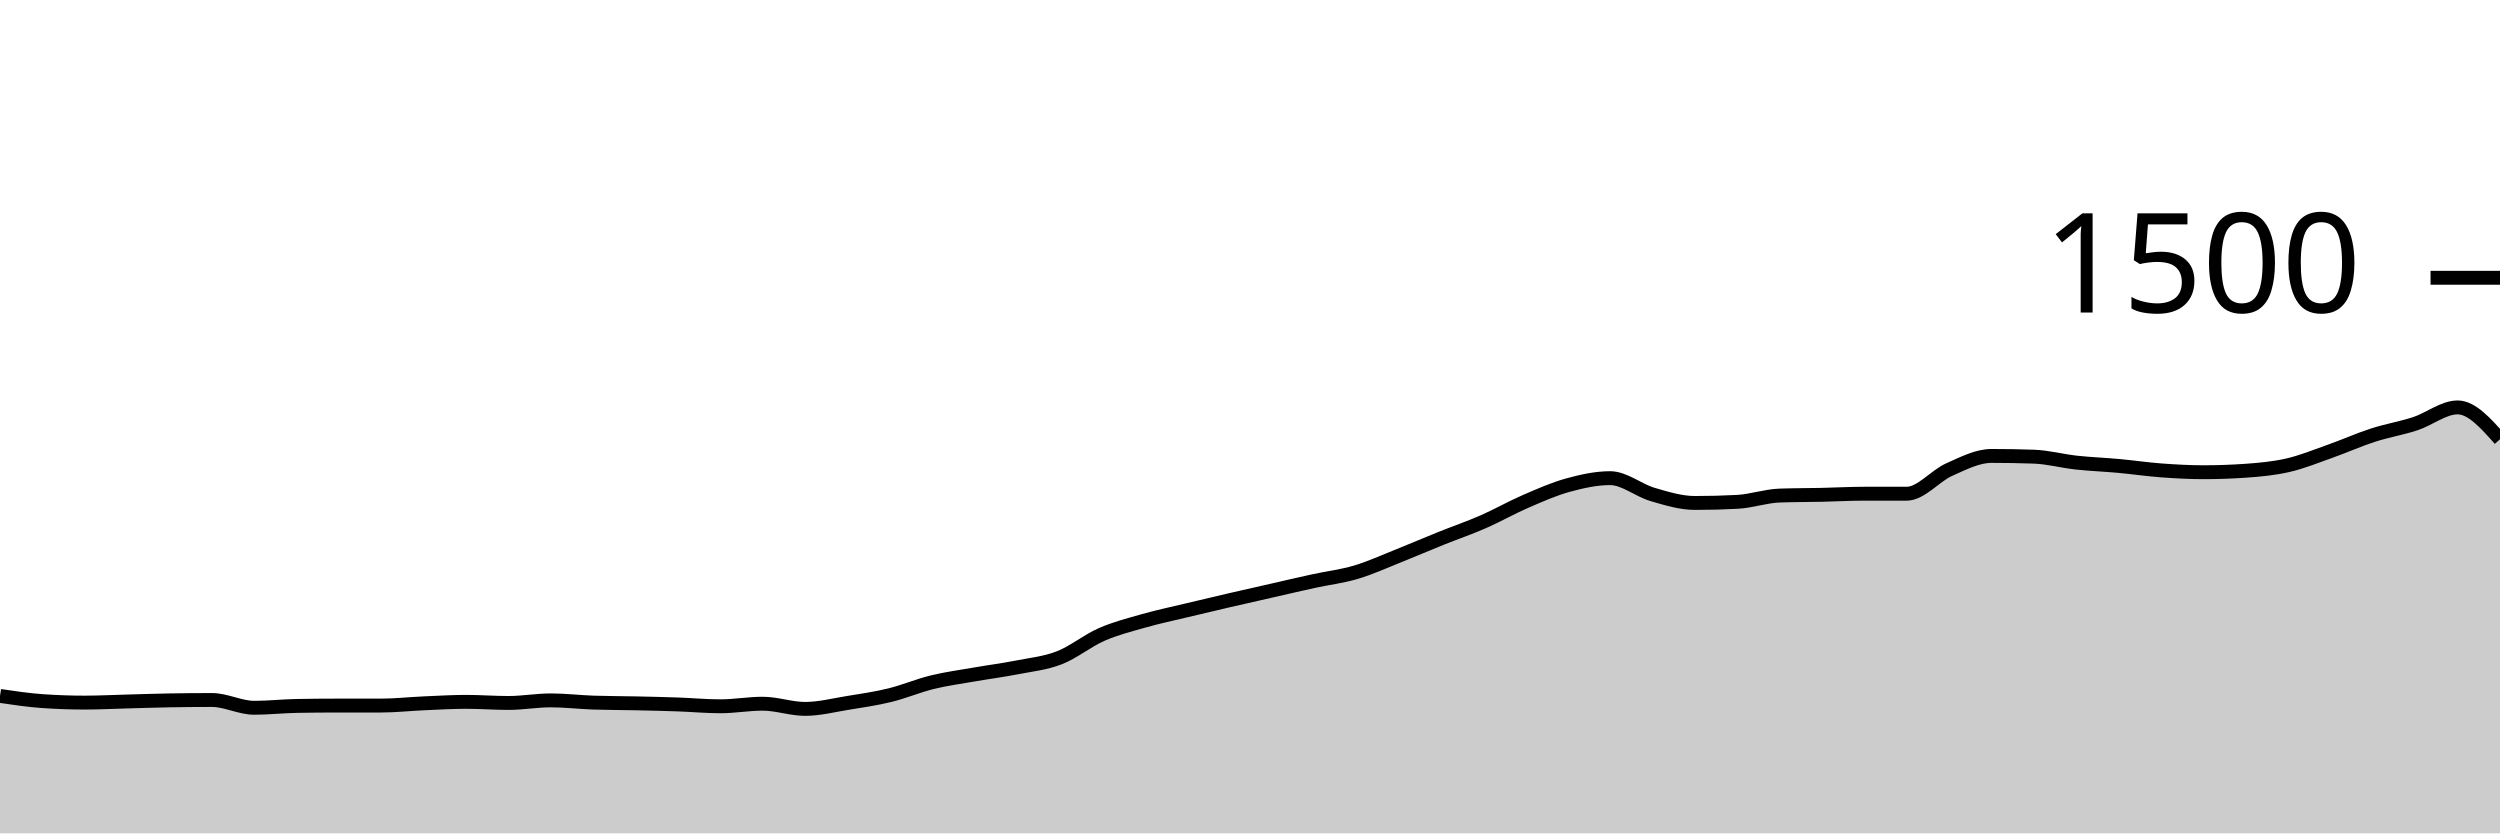
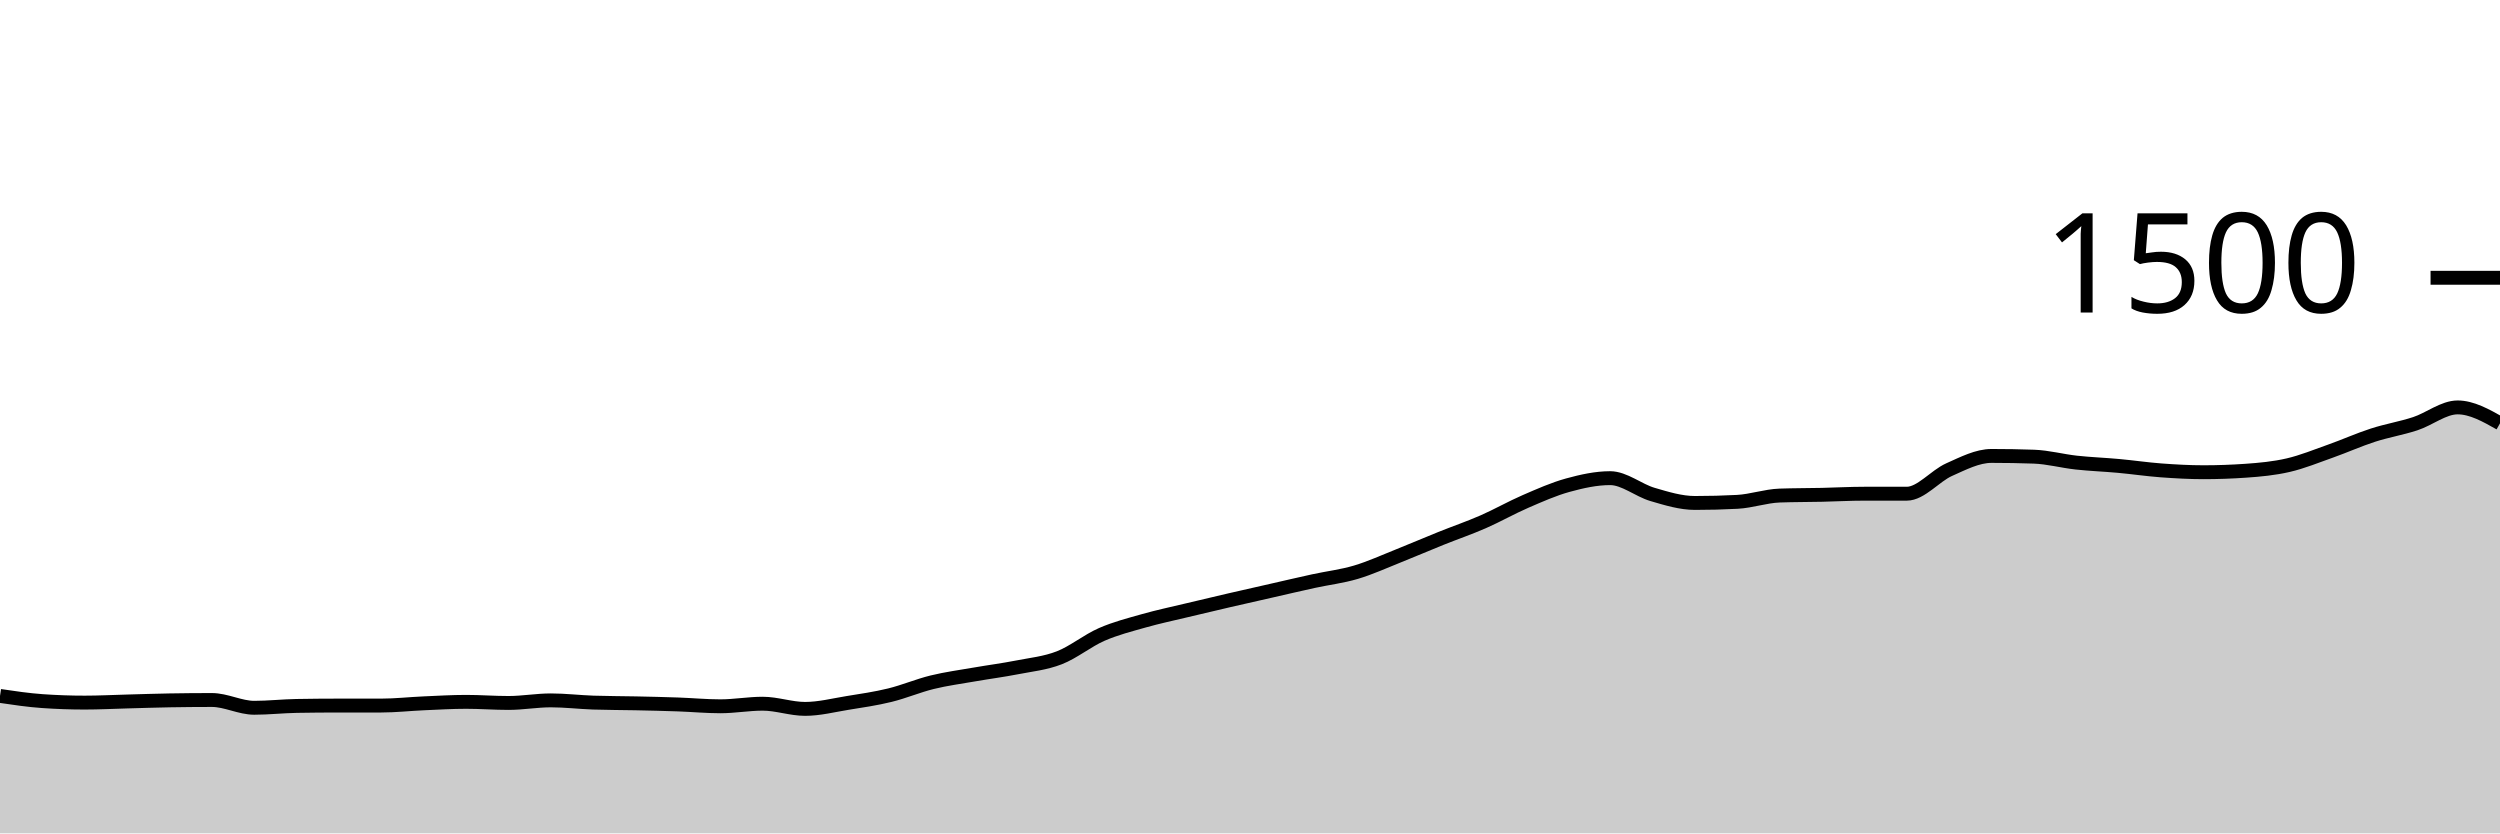
<svg xmlns="http://www.w3.org/2000/svg" viewBox="0 0 180 60">
  <g transform="translate(0,20)">
-     <path class="area" fill="rgba(0, 0, 0, 0.2)" d="M0,30.107C1.017,30.258,2.034,30.409,3.051,30.48C4.068,30.551,5.085,30.587,6.102,30.587C7.119,30.587,8.136,30.533,9.153,30.507C10.169,30.48,11.186,30.444,12.203,30.427C13.22,30.409,14.237,30.4,15.254,30.4C16.271,30.4,17.288,30.96,18.305,30.96C19.322,30.96,20.339,30.844,21.356,30.827C22.373,30.809,23.39,30.8,24.407,30.8C25.424,30.8,26.441,30.8,27.458,30.8C28.475,30.8,29.492,30.684,30.508,30.64C31.525,30.596,32.542,30.533,33.559,30.533C34.576,30.533,35.593,30.613,36.61,30.613C37.627,30.613,38.644,30.427,39.661,30.427C40.678,30.427,41.695,30.551,42.712,30.587C43.729,30.622,44.746,30.618,45.763,30.64C46.78,30.662,47.797,30.684,48.814,30.72C49.831,30.756,50.847,30.853,51.864,30.853C52.881,30.853,53.898,30.667,54.915,30.667C55.932,30.667,56.949,31.04,57.966,31.04C58.983,31.04,60,30.778,61.017,30.613C62.034,30.449,63.051,30.302,64.068,30.053C65.085,29.804,66.102,29.369,67.119,29.12C68.136,28.871,69.153,28.738,70.169,28.56C71.186,28.382,72.203,28.253,73.22,28.053C74.237,27.853,75.254,27.756,76.271,27.36C77.288,26.964,78.305,26.124,79.322,25.68C80.339,25.236,81.356,24.982,82.373,24.693C83.39,24.404,84.407,24.191,85.424,23.947C86.441,23.702,87.458,23.462,88.475,23.227C89.492,22.991,90.508,22.764,91.525,22.533C92.542,22.302,93.559,22.062,94.576,21.84C95.593,21.618,96.61,21.502,97.627,21.2C98.644,20.898,99.661,20.431,100.678,20.027C101.695,19.622,102.712,19.182,103.729,18.773C104.746,18.364,105.763,18.018,106.78,17.573C107.797,17.129,108.814,16.547,109.831,16.107C110.847,15.667,111.864,15.213,112.881,14.933C113.898,14.653,114.915,14.427,115.932,14.427C116.949,14.427,117.966,15.302,118.983,15.6C120,15.898,121.017,16.213,122.034,16.213C123.051,16.213,124.068,16.187,125.085,16.133C126.102,16.08,127.119,15.716,128.136,15.68C129.153,15.644,130.169,15.649,131.186,15.627C132.203,15.604,133.22,15.547,134.237,15.547C135.254,15.547,136.271,15.547,137.288,15.547C138.305,15.547,139.322,14.267,140.339,13.813C141.356,13.36,142.373,12.827,143.39,12.827C144.407,12.827,145.424,12.844,146.441,12.88C147.458,12.916,148.475,13.196,149.492,13.307C150.508,13.418,151.525,13.453,152.542,13.547C153.559,13.64,154.576,13.791,155.593,13.867C156.61,13.942,157.627,14,158.644,14C159.661,14,160.678,13.964,161.695,13.893C162.712,13.822,163.729,13.729,164.746,13.493C165.763,13.258,166.78,12.84,167.797,12.48C168.814,12.12,169.831,11.662,170.847,11.333C171.864,11.004,172.881,10.84,173.898,10.507C174.915,10.173,175.932,9.333,176.949,9.333C177.966,9.333,178.983,10.48,180,11.627L180,40C178.983,40,177.966,40,176.949,40C175.932,40,174.915,40,173.898,40C172.881,40,171.864,40,170.847,40C169.831,40,168.814,40,167.797,40C166.78,40,165.763,40,164.746,40C163.729,40,162.712,40,161.695,40C160.678,40,159.661,40,158.644,40C157.627,40,156.61,40,155.593,40C154.576,40,153.559,40,152.542,40C151.525,40,150.508,40,149.492,40C148.475,40,147.458,40,146.441,40C145.424,40,144.407,40,143.39,40C142.373,40,141.356,40,140.339,40C139.322,40,138.305,40,137.288,40C136.271,40,135.254,40,134.237,40C133.22,40,132.203,40,131.186,40C130.169,40,129.153,40,128.136,40C127.119,40,126.102,40,125.085,40C124.068,40,123.051,40,122.034,40C121.017,40,120,40,118.983,40C117.966,40,116.949,40,115.932,40C114.915,40,113.898,40,112.881,40C111.864,40,110.847,40,109.831,40C108.814,40,107.797,40,106.78,40C105.763,40,104.746,40,103.729,40C102.712,40,101.695,40,100.678,40C99.661,40,98.644,40,97.627,40C96.61,40,95.593,40,94.576,40C93.559,40,92.542,40,91.525,40C90.508,40,89.492,40,88.475,40C87.458,40,86.441,40,85.424,40C84.407,40,83.39,40,82.373,40C81.356,40,80.339,40,79.322,40C78.305,40,77.288,40,76.271,40C75.254,40,74.237,40,73.22,40C72.203,40,71.186,40,70.169,40C69.153,40,68.136,40,67.119,40C66.102,40,65.085,40,64.068,40C63.051,40,62.034,40,61.017,40C60,40,58.983,40,57.966,40C56.949,40,55.932,40,54.915,40C53.898,40,52.881,40,51.864,40C50.847,40,49.831,40,48.814,40C47.797,40,46.78,40,45.763,40C44.746,40,43.729,40,42.712,40C41.695,40,40.678,40,39.661,40C38.644,40,37.627,40,36.61,40C35.593,40,34.576,40,33.559,40C32.542,40,31.525,40,30.508,40C29.492,40,28.475,40,27.458,40C26.441,40,25.424,40,24.407,40C23.39,40,22.373,40,21.356,40C20.339,40,19.322,40,18.305,40C17.288,40,16.271,40,15.254,40C14.237,40,13.22,40,12.203,40C11.186,40,10.169,40,9.153,40C8.136,40,7.119,40,6.102,40C5.085,40,4.068,40,3.051,40C2.034,40,1.017,40,0,40Z" />
-     <path class="line" stroke="black" fill="none" d="M0,30.107C1.017,30.258,2.034,30.409,3.051,30.48C4.068,30.551,5.085,30.587,6.102,30.587C7.119,30.587,8.136,30.533,9.153,30.507C10.169,30.48,11.186,30.444,12.203,30.427C13.22,30.409,14.237,30.4,15.254,30.4C16.271,30.4,17.288,30.96,18.305,30.96C19.322,30.96,20.339,30.844,21.356,30.827C22.373,30.809,23.39,30.8,24.407,30.8C25.424,30.8,26.441,30.8,27.458,30.8C28.475,30.8,29.492,30.684,30.508,30.64C31.525,30.596,32.542,30.533,33.559,30.533C34.576,30.533,35.593,30.613,36.61,30.613C37.627,30.613,38.644,30.427,39.661,30.427C40.678,30.427,41.695,30.551,42.712,30.587C43.729,30.622,44.746,30.618,45.763,30.64C46.78,30.662,47.797,30.684,48.814,30.72C49.831,30.756,50.847,30.853,51.864,30.853C52.881,30.853,53.898,30.667,54.915,30.667C55.932,30.667,56.949,31.04,57.966,31.04C58.983,31.04,60,30.778,61.017,30.613C62.034,30.449,63.051,30.302,64.068,30.053C65.085,29.804,66.102,29.369,67.119,29.12C68.136,28.871,69.153,28.738,70.169,28.56C71.186,28.382,72.203,28.253,73.22,28.053C74.237,27.853,75.254,27.756,76.271,27.36C77.288,26.964,78.305,26.124,79.322,25.68C80.339,25.236,81.356,24.982,82.373,24.693C83.39,24.404,84.407,24.191,85.424,23.947C86.441,23.702,87.458,23.462,88.475,23.227C89.492,22.991,90.508,22.764,91.525,22.533C92.542,22.302,93.559,22.062,94.576,21.84C95.593,21.618,96.61,21.502,97.627,21.2C98.644,20.898,99.661,20.431,100.678,20.027C101.695,19.622,102.712,19.182,103.729,18.773C104.746,18.364,105.763,18.018,106.78,17.573C107.797,17.129,108.814,16.547,109.831,16.107C110.847,15.667,111.864,15.213,112.881,14.933C113.898,14.653,114.915,14.427,115.932,14.427C116.949,14.427,117.966,15.302,118.983,15.6C120,15.898,121.017,16.213,122.034,16.213C123.051,16.213,124.068,16.187,125.085,16.133C126.102,16.08,127.119,15.716,128.136,15.68C129.153,15.644,130.169,15.649,131.186,15.627C132.203,15.604,133.22,15.547,134.237,15.547C135.254,15.547,136.271,15.547,137.288,15.547C138.305,15.547,139.322,14.267,140.339,13.813C141.356,13.36,142.373,12.827,143.39,12.827C144.407,12.827,145.424,12.844,146.441,12.88C147.458,12.916,148.475,13.196,149.492,13.307C150.508,13.418,151.525,13.453,152.542,13.547C153.559,13.64,154.576,13.791,155.593,13.867C156.61,13.942,157.627,14,158.644,14C159.661,14,160.678,13.964,161.695,13.893C162.712,13.822,163.729,13.729,164.746,13.493C165.763,13.258,166.78,12.84,167.797,12.48C168.814,12.12,169.831,11.662,170.847,11.333C171.864,11.004,172.881,10.84,173.898,10.507C174.915,10.173,175.932,9.333,176.949,9.333C177.966,9.333,178.983,10.48,180,11.627" />
+     <path class="area" fill="rgba(0, 0, 0, 0.2)" d="M0,30.107C1.017,30.258,2.034,30.409,3.051,30.48C4.068,30.551,5.085,30.587,6.102,30.587C7.119,30.587,8.136,30.533,9.153,30.507C10.169,30.48,11.186,30.444,12.203,30.427C13.22,30.409,14.237,30.4,15.254,30.4C16.271,30.4,17.288,30.96,18.305,30.96C19.322,30.96,20.339,30.844,21.356,30.827C22.373,30.809,23.39,30.8,24.407,30.8C25.424,30.8,26.441,30.8,27.458,30.8C28.475,30.8,29.492,30.684,30.508,30.64C31.525,30.596,32.542,30.533,33.559,30.533C34.576,30.533,35.593,30.613,36.61,30.613C37.627,30.613,38.644,30.427,39.661,30.427C40.678,30.427,41.695,30.551,42.712,30.587C43.729,30.622,44.746,30.618,45.763,30.64C46.78,30.662,47.797,30.684,48.814,30.72C49.831,30.756,50.847,30.853,51.864,30.853C52.881,30.853,53.898,30.667,54.915,30.667C55.932,30.667,56.949,31.04,57.966,31.04C58.983,31.04,60,30.778,61.017,30.613C62.034,30.449,63.051,30.302,64.068,30.053C65.085,29.804,66.102,29.369,67.119,29.12C68.136,28.871,69.153,28.738,70.169,28.56C71.186,28.382,72.203,28.253,73.22,28.053C74.237,27.853,75.254,27.756,76.271,27.36C77.288,26.964,78.305,26.124,79.322,25.68C80.339,25.236,81.356,24.982,82.373,24.693C83.39,24.404,84.407,24.191,85.424,23.947C86.441,23.702,87.458,23.462,88.475,23.227C89.492,22.991,90.508,22.764,91.525,22.533C92.542,22.302,93.559,22.062,94.576,21.84C95.593,21.618,96.61,21.502,97.627,21.2C98.644,20.898,99.661,20.431,100.678,20.027C101.695,19.622,102.712,19.182,103.729,18.773C104.746,18.364,105.763,18.018,106.78,17.573C107.797,17.129,108.814,16.547,109.831,16.107C110.847,15.667,111.864,15.213,112.881,14.933C113.898,14.653,114.915,14.427,115.932,14.427C116.949,14.427,117.966,15.302,118.983,15.6C120,15.898,121.017,16.213,122.034,16.213C123.051,16.213,124.068,16.187,125.085,16.133C126.102,16.08,127.119,15.716,128.136,15.68C129.153,15.644,130.169,15.649,131.186,15.627C132.203,15.604,133.22,15.547,134.237,15.547C135.254,15.547,136.271,15.547,137.288,15.547C138.305,15.547,139.322,14.267,140.339,13.813C141.356,13.36,142.373,12.827,143.39,12.827C144.407,12.827,145.424,12.844,146.441,12.88C147.458,12.916,148.475,13.196,149.492,13.307C150.508,13.418,151.525,13.453,152.542,13.547C153.559,13.64,154.576,13.791,155.593,13.867C156.61,13.942,157.627,14,158.644,14C159.661,14,160.678,13.964,161.695,13.893C162.712,13.822,163.729,13.729,164.746,13.493C165.763,13.258,166.78,12.84,167.797,12.48C168.814,12.12,169.831,11.662,170.847,11.333C171.864,11.004,172.881,10.84,173.898,10.507C174.915,10.173,175.932,9.333,176.949,9.333C177.966,9.333,178.983,9.907,180,10.48L180,40C178.983,40,177.966,40,176.949,40C175.932,40,174.915,40,173.898,40C172.881,40,171.864,40,170.847,40C169.831,40,168.814,40,167.797,40C166.78,40,165.763,40,164.746,40C163.729,40,162.712,40,161.695,40C160.678,40,159.661,40,158.644,40C157.627,40,156.61,40,155.593,40C154.576,40,153.559,40,152.542,40C151.525,40,150.508,40,149.492,40C148.475,40,147.458,40,146.441,40C145.424,40,144.407,40,143.39,40C142.373,40,141.356,40,140.339,40C139.322,40,138.305,40,137.288,40C136.271,40,135.254,40,134.237,40C133.22,40,132.203,40,131.186,40C130.169,40,129.153,40,128.136,40C127.119,40,126.102,40,125.085,40C124.068,40,123.051,40,122.034,40C121.017,40,120,40,118.983,40C117.966,40,116.949,40,115.932,40C114.915,40,113.898,40,112.881,40C111.864,40,110.847,40,109.831,40C108.814,40,107.797,40,106.78,40C105.763,40,104.746,40,103.729,40C102.712,40,101.695,40,100.678,40C99.661,40,98.644,40,97.627,40C96.61,40,95.593,40,94.576,40C93.559,40,92.542,40,91.525,40C90.508,40,89.492,40,88.475,40C87.458,40,86.441,40,85.424,40C84.407,40,83.39,40,82.373,40C81.356,40,80.339,40,79.322,40C78.305,40,77.288,40,76.271,40C75.254,40,74.237,40,73.22,40C72.203,40,71.186,40,70.169,40C69.153,40,68.136,40,67.119,40C66.102,40,65.085,40,64.068,40C63.051,40,62.034,40,61.017,40C60,40,58.983,40,57.966,40C56.949,40,55.932,40,54.915,40C53.898,40,52.881,40,51.864,40C50.847,40,49.831,40,48.814,40C47.797,40,46.78,40,45.763,40C44.746,40,43.729,40,42.712,40C41.695,40,40.678,40,39.661,40C38.644,40,37.627,40,36.61,40C35.593,40,34.576,40,33.559,40C32.542,40,31.525,40,30.508,40C29.492,40,28.475,40,27.458,40C26.441,40,25.424,40,24.407,40C23.39,40,22.373,40,21.356,40C20.339,40,19.322,40,18.305,40C17.288,40,16.271,40,15.254,40C14.237,40,13.22,40,12.203,40C11.186,40,10.169,40,9.153,40C8.136,40,7.119,40,6.102,40C5.085,40,4.068,40,3.051,40C2.034,40,1.017,40,0,40Z" />
+     <path class="line" stroke="black" fill="none" d="M0,30.107C1.017,30.258,2.034,30.409,3.051,30.48C4.068,30.551,5.085,30.587,6.102,30.587C7.119,30.587,8.136,30.533,9.153,30.507C10.169,30.48,11.186,30.444,12.203,30.427C13.22,30.409,14.237,30.4,15.254,30.4C16.271,30.4,17.288,30.96,18.305,30.96C19.322,30.96,20.339,30.844,21.356,30.827C22.373,30.809,23.39,30.8,24.407,30.8C25.424,30.8,26.441,30.8,27.458,30.8C28.475,30.8,29.492,30.684,30.508,30.64C31.525,30.596,32.542,30.533,33.559,30.533C34.576,30.533,35.593,30.613,36.61,30.613C37.627,30.613,38.644,30.427,39.661,30.427C40.678,30.427,41.695,30.551,42.712,30.587C43.729,30.622,44.746,30.618,45.763,30.64C46.78,30.662,47.797,30.684,48.814,30.72C49.831,30.756,50.847,30.853,51.864,30.853C52.881,30.853,53.898,30.667,54.915,30.667C55.932,30.667,56.949,31.04,57.966,31.04C58.983,31.04,60,30.778,61.017,30.613C62.034,30.449,63.051,30.302,64.068,30.053C65.085,29.804,66.102,29.369,67.119,29.12C68.136,28.871,69.153,28.738,70.169,28.56C71.186,28.382,72.203,28.253,73.22,28.053C74.237,27.853,75.254,27.756,76.271,27.36C77.288,26.964,78.305,26.124,79.322,25.68C80.339,25.236,81.356,24.982,82.373,24.693C83.39,24.404,84.407,24.191,85.424,23.947C86.441,23.702,87.458,23.462,88.475,23.227C89.492,22.991,90.508,22.764,91.525,22.533C92.542,22.302,93.559,22.062,94.576,21.84C95.593,21.618,96.61,21.502,97.627,21.2C98.644,20.898,99.661,20.431,100.678,20.027C101.695,19.622,102.712,19.182,103.729,18.773C104.746,18.364,105.763,18.018,106.78,17.573C107.797,17.129,108.814,16.547,109.831,16.107C110.847,15.667,111.864,15.213,112.881,14.933C113.898,14.653,114.915,14.427,115.932,14.427C116.949,14.427,117.966,15.302,118.983,15.6C120,15.898,121.017,16.213,122.034,16.213C123.051,16.213,124.068,16.187,125.085,16.133C126.102,16.08,127.119,15.716,128.136,15.68C129.153,15.644,130.169,15.649,131.186,15.627C132.203,15.604,133.22,15.547,134.237,15.547C135.254,15.547,136.271,15.547,137.288,15.547C138.305,15.547,139.322,14.267,140.339,13.813C141.356,13.36,142.373,12.827,143.39,12.827C144.407,12.827,145.424,12.844,146.441,12.88C147.458,12.916,148.475,13.196,149.492,13.307C150.508,13.418,151.525,13.453,152.542,13.547C153.559,13.64,154.576,13.791,155.593,13.867C156.61,13.942,157.627,14,158.644,14C159.661,14,160.678,13.964,161.695,13.893C162.712,13.822,163.729,13.729,164.746,13.493C165.763,13.258,166.78,12.84,167.797,12.48C168.814,12.12,169.831,11.662,170.847,11.333C171.864,11.004,172.881,10.84,173.898,10.507C174.915,10.173,175.932,9.333,176.949,9.333C177.966,9.333,178.983,9.907,180,10.48" />
    <path class="axis-ceiling" stroke-width="1" stroke="black" fill="none" d="M175,0L180,0" />
    <text class="axis-ceiling-label" font-family="sans-serif" text-anchor="end" font-size="10px" x="170" y="2.5">1500</text>
  </g>
</svg>
